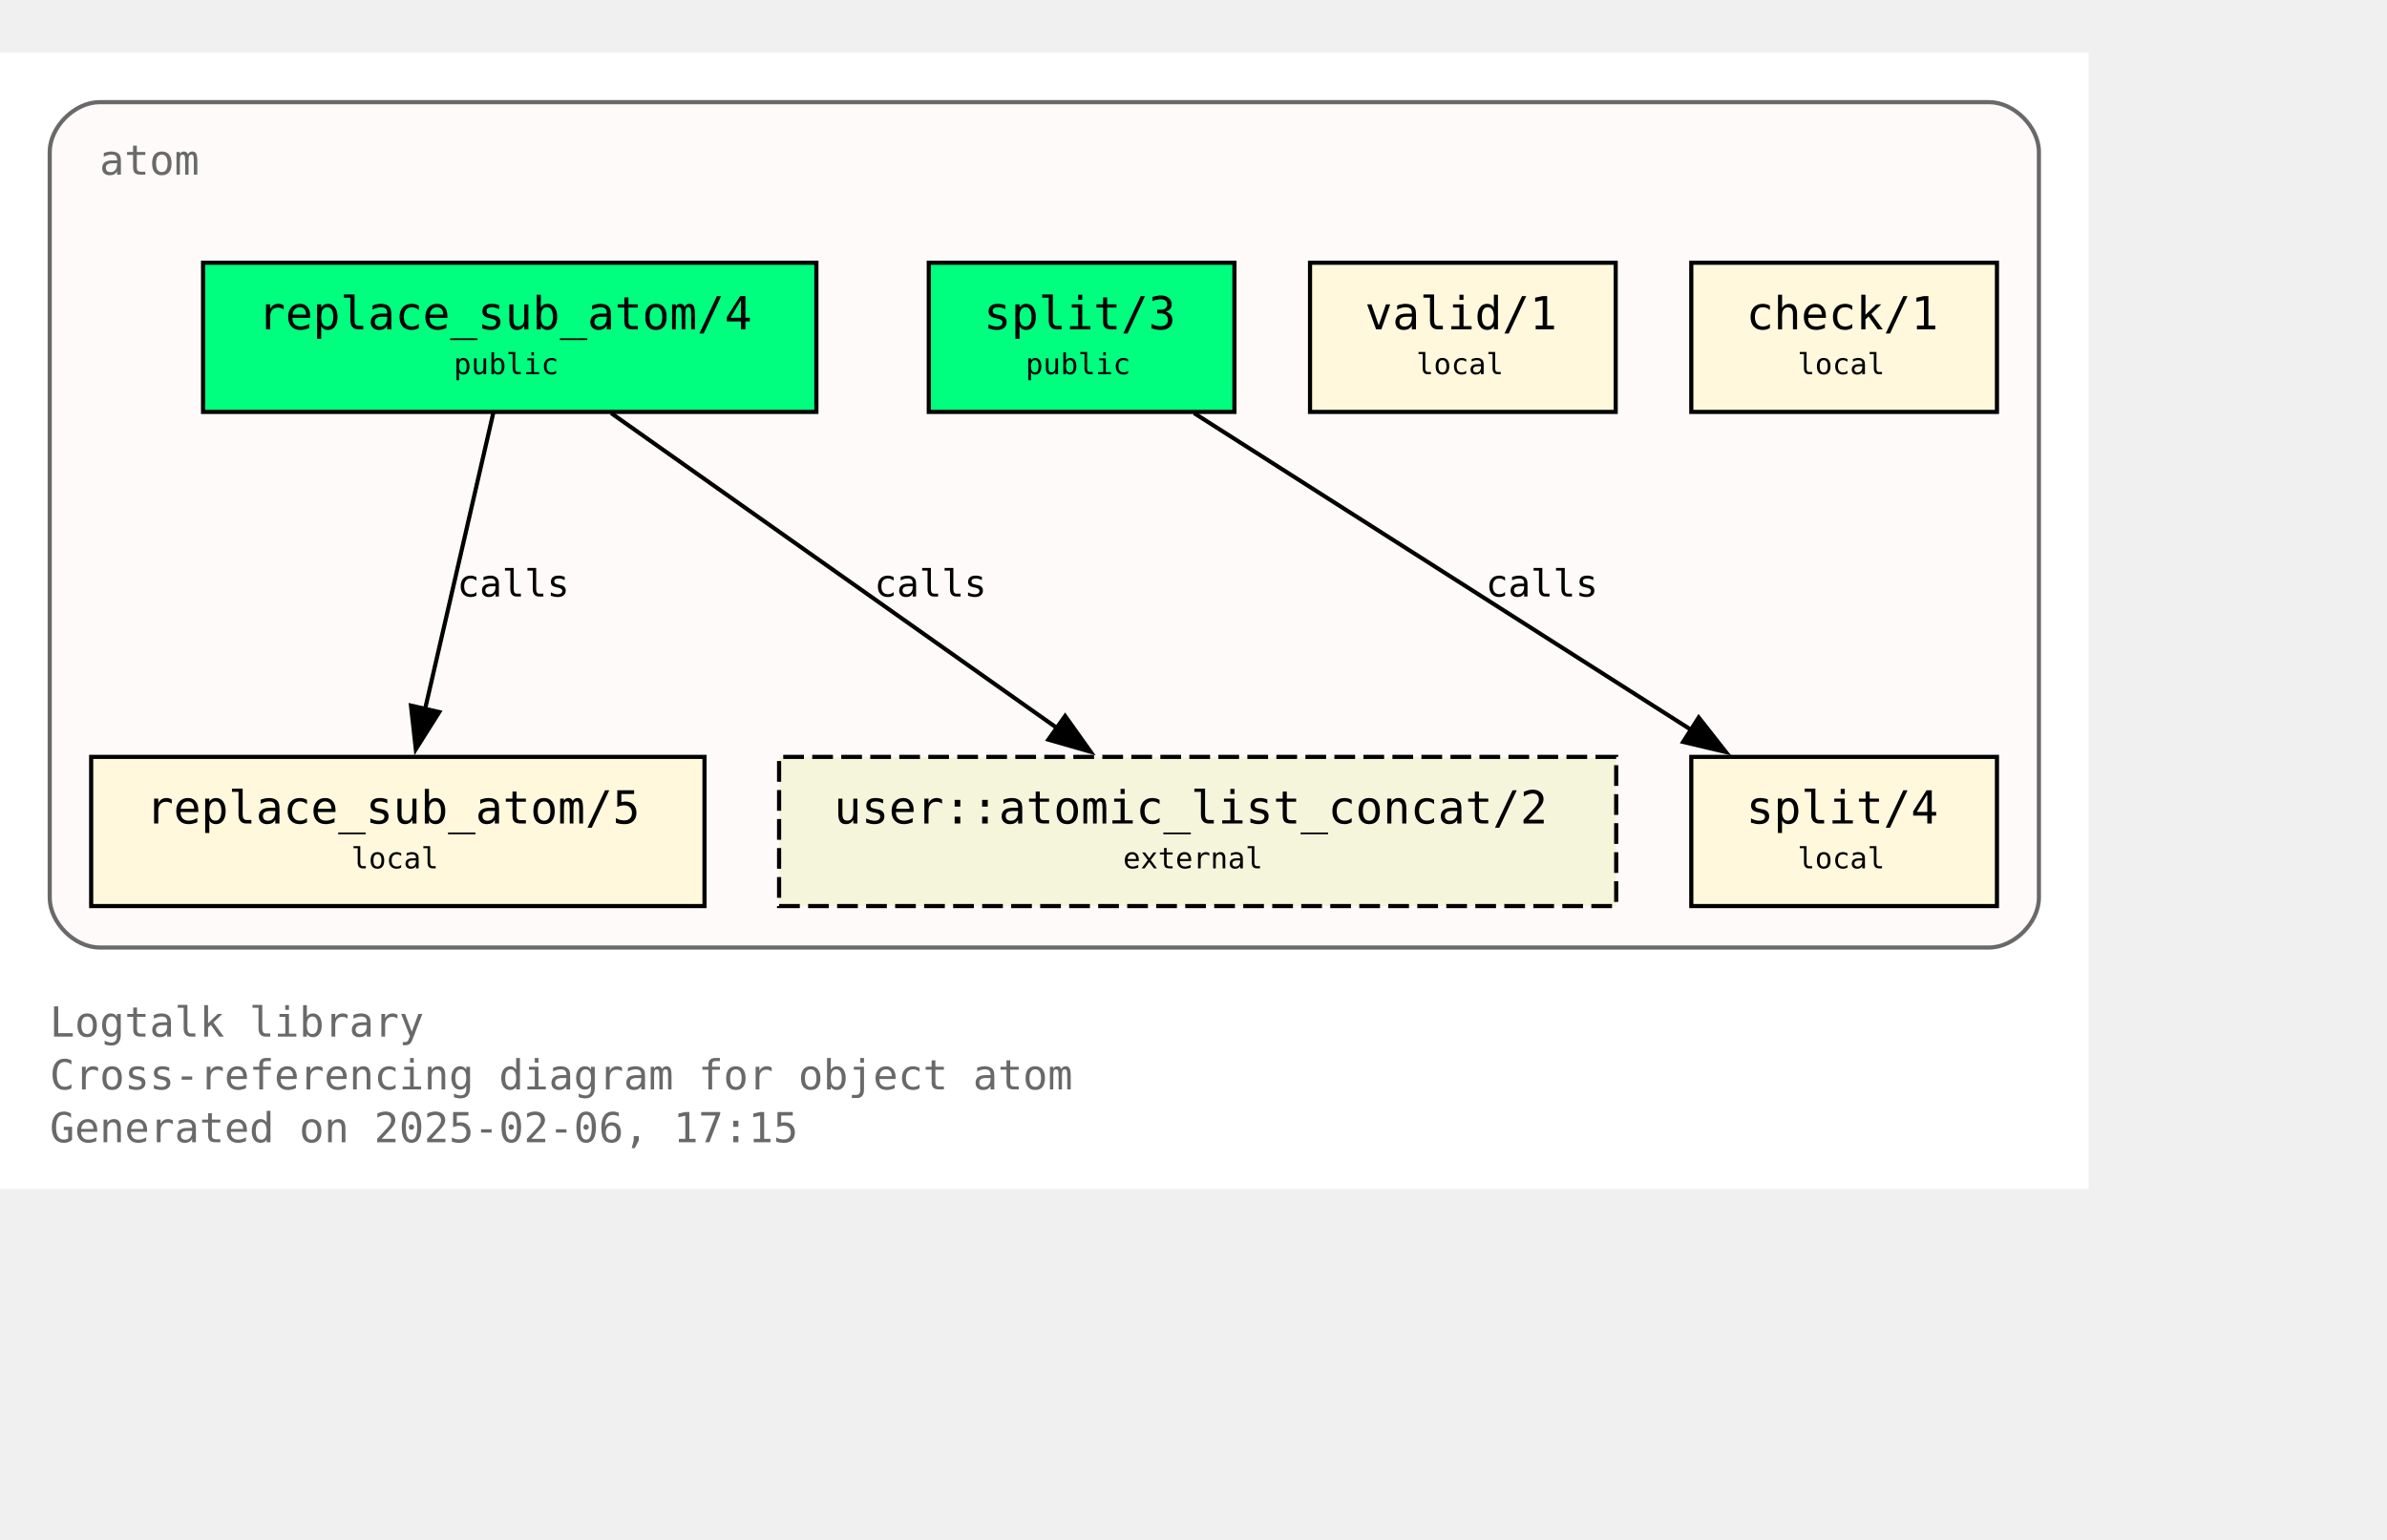
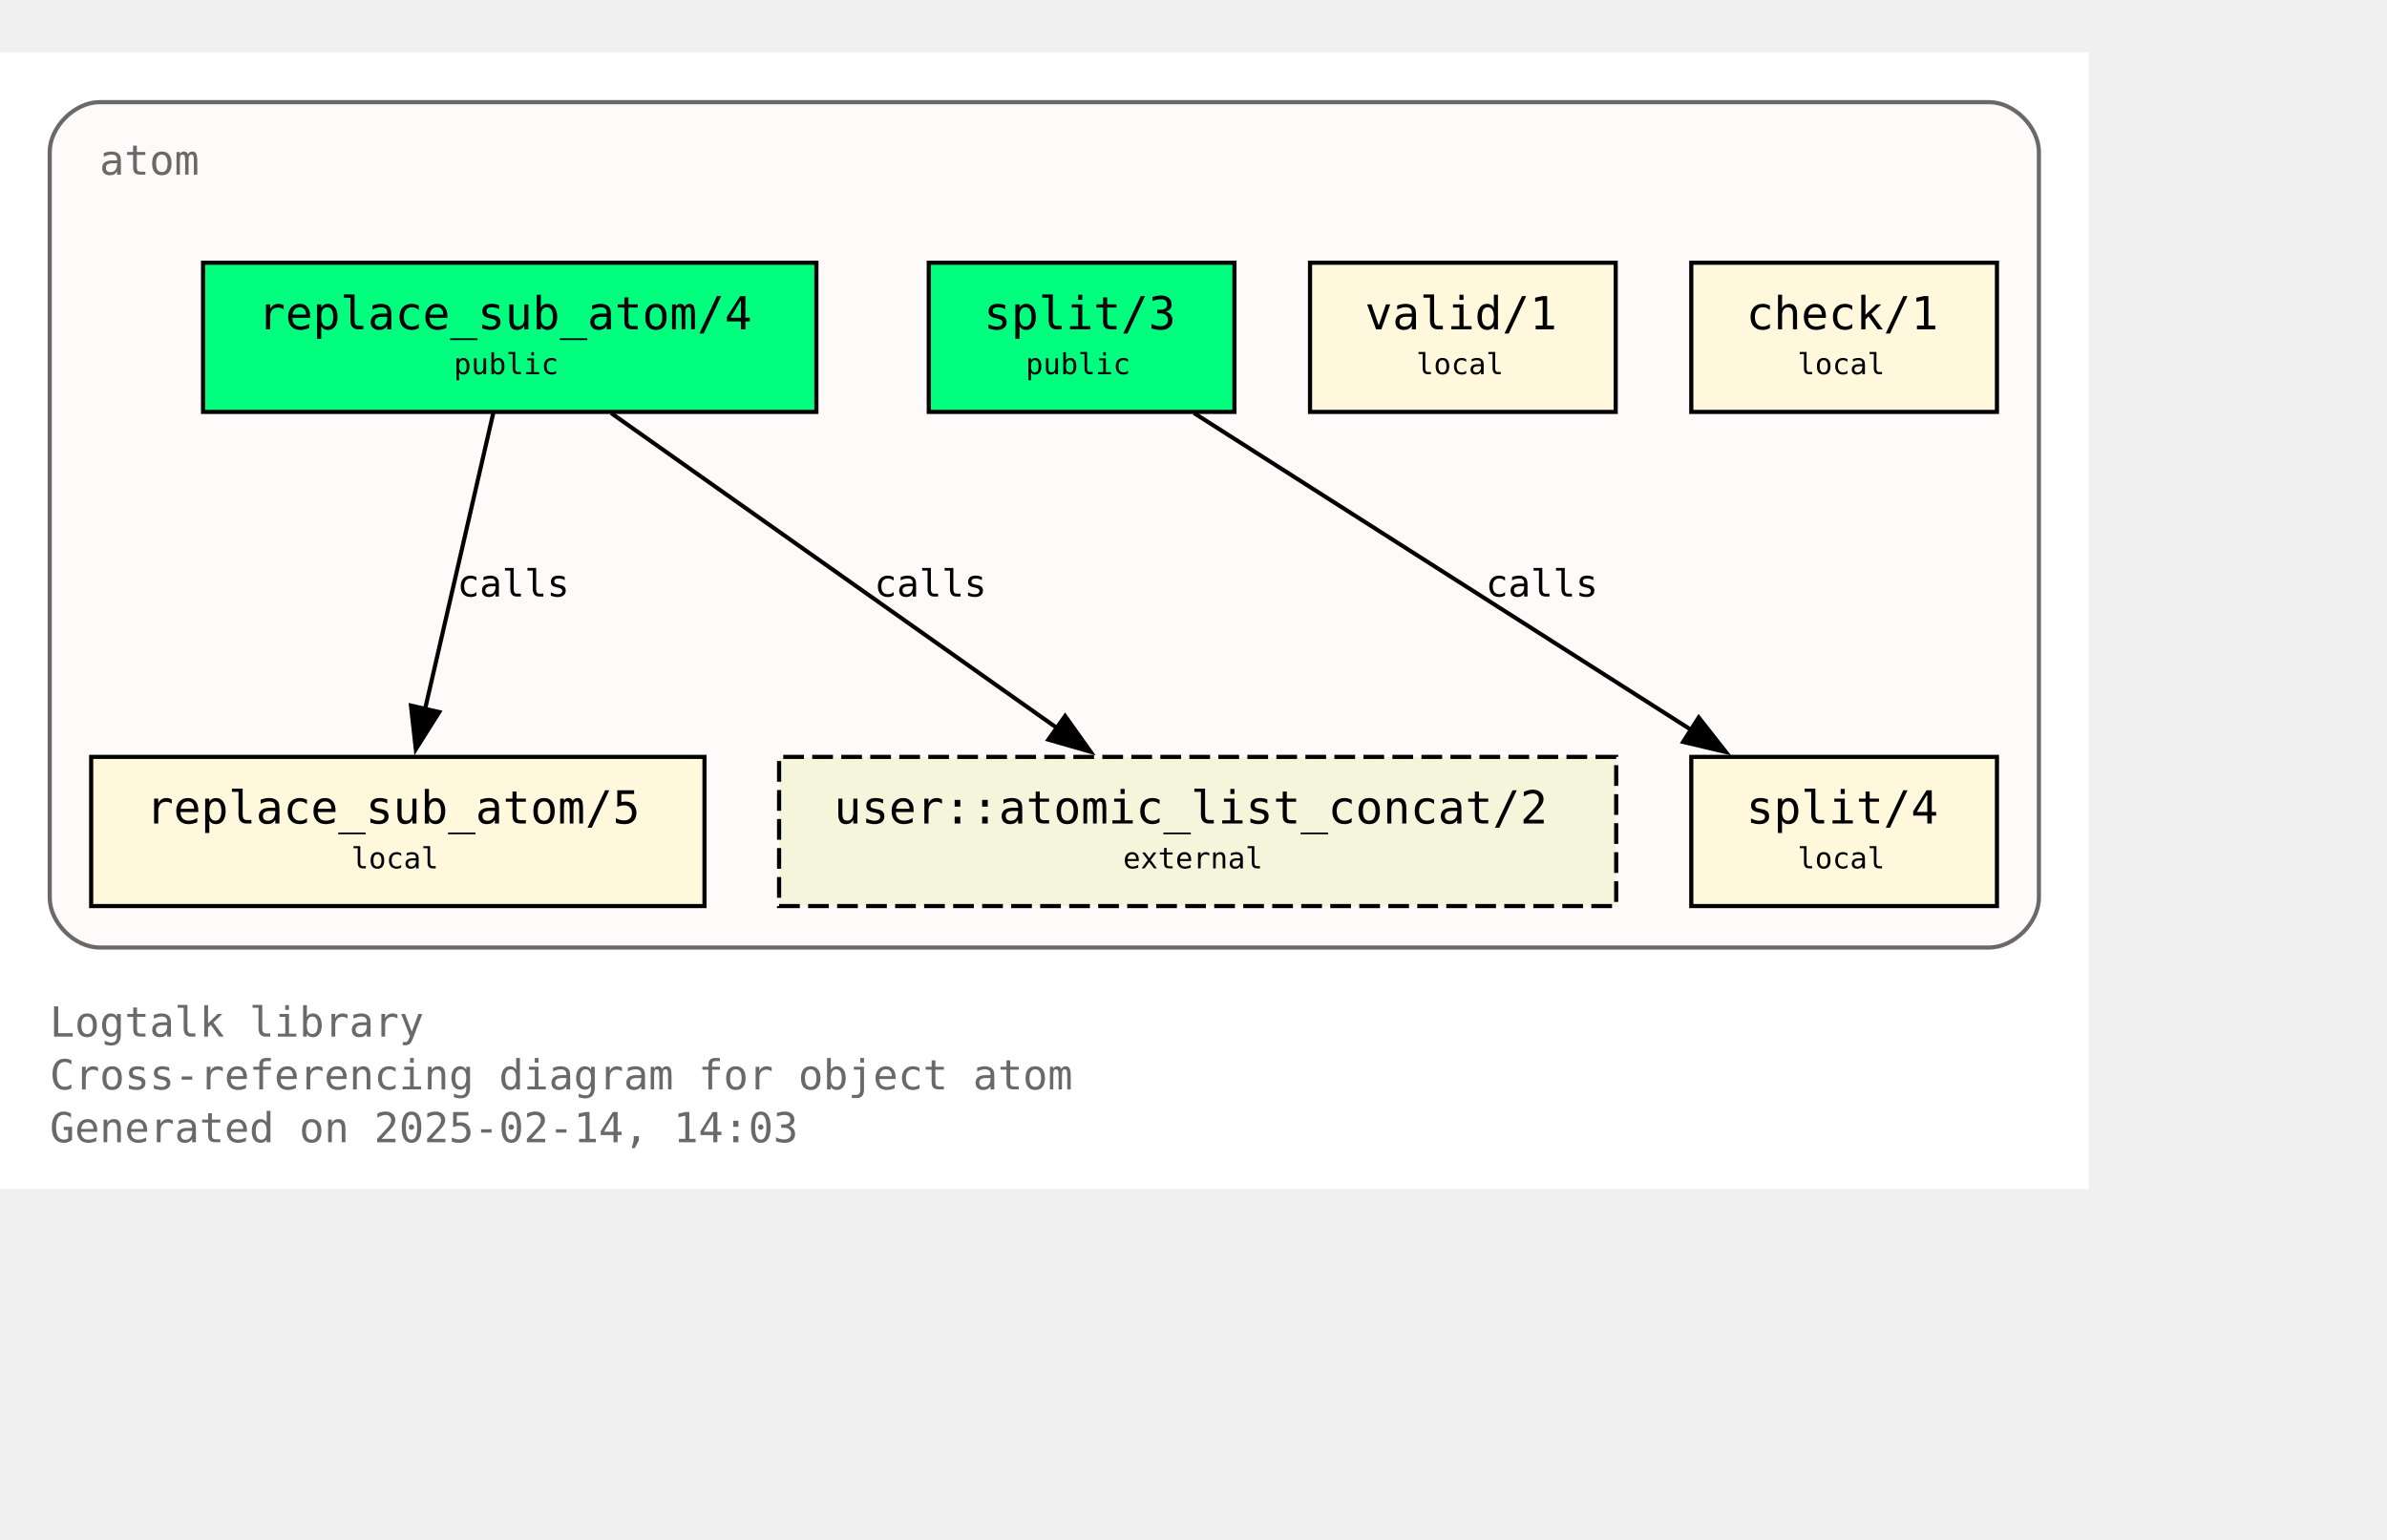
<svg xmlns="http://www.w3.org/2000/svg" xmlns:xlink="http://www.w3.org/1999/xlink" width="648pt" height="418pt" viewBox="72.00 72.00 576.00 346.25">
  <g id="graph0" class="graph" transform="scale(1 1) rotate(0) translate(76 342.25)">
    <polygon fill="white" stroke="none" points="-4,4 -4,-270.25 500,-270.25 500,4 -4,4" />
    <text text-anchor="start" x="8" y="-32.75" font-family="Monospace" font-size="10.00" fill="dimgray">Logtalk library</text>
    <text text-anchor="start" x="8" y="-20" font-family="Monospace" font-size="10.00" fill="dimgray">Cross-referencing diagram for object atom</text>
-     <text text-anchor="start" x="8" y="-7.25" font-family="Monospace" font-size="10.00" fill="dimgray">Generated on 2025-02-06, 17:15</text>
+     <text text-anchor="start" x="8" y="-7.25" font-family="Monospace" font-size="10.00" fill="dimgray">Generated on 2025-02-14, 14:03</text>
    <g id="clust1" class="cluster">
      <g id="a_clust1">
        <a xlink:title="atom">
          <path fill="snow" stroke="dimgray" d="M20,-54.25C20,-54.25 476,-54.25 476,-54.25 482,-54.25 488,-60.25 488,-66.25 488,-66.25 488,-246.25 488,-246.25 488,-252.25 482,-258.25 476,-258.25 476,-258.25 20,-258.25 20,-258.25 14,-258.25 8,-252.25 8,-246.25 8,-246.25 8,-66.25 8,-66.25 8,-60.25 14,-54.25 20,-54.25" />
          <g id="a_clust1_0">
-             <a xlink:href="https://github.com/LogtalkDotOrg/logtalk3/tree/d004a1f002954fe89fab69eb6b5f4989761406e4/library/types/atom.lgt" xlink:title="https://github.com/LogtalkDotOrg/logtalk3/tree/d004a1f002954fe89fab69eb6b5f4989761406e4/library/types/atom.lgt">
+             <a xlink:href="https://github.com/LogtalkDotOrg/logtalk3/tree/d03ba2c5725dddc4cef81cc7167b1f28d920c96b/library/types/atom.lgt" xlink:title="https://github.com/LogtalkDotOrg/logtalk3/tree/d03ba2c5725dddc4cef81cc7167b1f28d920c96b/library/types/atom.lgt">
              <text text-anchor="start" x="20" y="-240.75" font-family="Monospace" font-size="10.00" fill="dimgray">atom</text>
            </a>
          </g>
        </a>
      </g>
    </g>
    <g id="node1" class="node">
      <g id="a_node1">
-         <a xlink:href="https://github.com/LogtalkDotOrg/logtalk3/tree/d004a1f002954fe89fab69eb6b5f4989761406e4/library/types/atom.lgt#L32" xlink:title="https://github.com/LogtalkDotOrg/logtalk3/tree/d004a1f002954fe89fab69eb6b5f4989761406e4/library/types/atom.lgt#L32">
+         <a xlink:href="https://github.com/LogtalkDotOrg/logtalk3/tree/d03ba2c5725dddc4cef81cc7167b1f28d920c96b/library/types/atom.lgt#L32" xlink:title="https://github.com/LogtalkDotOrg/logtalk3/tree/d03ba2c5725dddc4cef81cc7167b1f28d920c96b/library/types/atom.lgt#L32">
          <polygon fill="springgreen" stroke="black" points="193,-219.5 45,-219.5 45,-183.5 193,-183.5 193,-219.5" />
          <text text-anchor="start" x="53" y="-204.2" font-family="Monospace" font-size="9.00"> </text>
          <text text-anchor="start" x="58.25" y="-203.43" font-family="Monospace" font-size="11.00">replace_sub_atom/4</text>
          <text text-anchor="start" x="179.75" y="-204.2" font-family="Monospace" font-size="9.00"> </text>
          <text text-anchor="start" x="53" y="-191.82" font-family="Monospace" font-size="9.00"> </text>
          <text text-anchor="start" x="105.5" y="-192.6" font-family="Monospace" font-size="7.00">public</text>
          <text text-anchor="start" x="179.75" y="-191.82" font-family="Monospace" font-size="9.00"> </text>
        </a>
      </g>
    </g>
    <g id="node4" class="node">
      <g id="a_node4">
-         <a xlink:href="https://github.com/LogtalkDotOrg/logtalk3/tree/d004a1f002954fe89fab69eb6b5f4989761406e4/library/types/atom.lgt#L58" xlink:title="https://github.com/LogtalkDotOrg/logtalk3/tree/d004a1f002954fe89fab69eb6b5f4989761406e4/library/types/atom.lgt#L58">
+         <a xlink:href="https://github.com/LogtalkDotOrg/logtalk3/tree/d03ba2c5725dddc4cef81cc7167b1f28d920c96b/library/types/atom.lgt#L58" xlink:title="https://github.com/LogtalkDotOrg/logtalk3/tree/d03ba2c5725dddc4cef81cc7167b1f28d920c96b/library/types/atom.lgt#L58">
          <polygon fill="cornsilk" stroke="black" points="166,-100.25 18,-100.25 18,-64.25 166,-64.25 166,-100.25" />
          <text text-anchor="start" x="26" y="-84.95" font-family="Monospace" font-size="9.00"> </text>
          <text text-anchor="start" x="31.25" y="-84.17" font-family="Monospace" font-size="11.00">replace_sub_atom/5</text>
          <text text-anchor="start" x="152.75" y="-84.95" font-family="Monospace" font-size="9.00"> </text>
          <text text-anchor="start" x="26" y="-72.58" font-family="Monospace" font-size="9.00"> </text>
          <text text-anchor="start" x="80.75" y="-73.35" font-family="Monospace" font-size="7.00">local</text>
          <text text-anchor="start" x="152.75" y="-72.58" font-family="Monospace" font-size="9.00"> </text>
        </a>
      </g>
    </g>
    <g id="edge1" class="edge">
      <g id="a_edge1">
-         <a xlink:href="https://github.com/LogtalkDotOrg/logtalk3/tree/d004a1f002954fe89fab69eb6b5f4989761406e4/library/types/atom.lgt#L50" xlink:title="calls">
+         <a xlink:href="https://github.com/LogtalkDotOrg/logtalk3/tree/d03ba2c5725dddc4cef81cc7167b1f28d920c96b/library/types/atom.lgt#L50" xlink:title="calls">
          <path fill="none" stroke="black" d="M115.02,-183.2C110.69,-164.41 103.71,-134.09 98.57,-111.77" />
          <polygon fill="black" stroke="black" points="101.99,-111.06 96.34,-102.1 95.17,-112.63 101.99,-111.06" />
        </a>
      </g>
      <g id="a_edge1-label">
-         <a xlink:href="https://github.com/LogtalkDotOrg/logtalk3/tree/d004a1f002954fe89fab69eb6b5f4989761406e4/library/types/atom.lgt#L50" xlink:title="https://github.com/LogtalkDotOrg/logtalk3/tree/d004a1f002954fe89fab69eb6b5f4989761406e4/library/types/atom.lgt#L50">
+         <a xlink:href="https://github.com/LogtalkDotOrg/logtalk3/tree/d03ba2c5725dddc4cef81cc7167b1f28d920c96b/library/types/atom.lgt#L50" xlink:title="https://github.com/LogtalkDotOrg/logtalk3/tree/d03ba2c5725dddc4cef81cc7167b1f28d920c96b/library/types/atom.lgt#L50">
          <text text-anchor="start" x="106.31" y="-138.95" font-family="Monospace" font-size="9.00">calls</text>
        </a>
      </g>
    </g>
    <g id="node7" class="node">
      <polygon fill="beige" stroke="black" stroke-dasharray="5,2" points="386,-100.25 184,-100.25 184,-64.25 386,-64.25 386,-100.25" />
      <text text-anchor="start" x="192" y="-84.95" font-family="Monospace" font-size="9.00"> </text>
      <text text-anchor="start" x="197.25" y="-84.17" font-family="Monospace" font-size="11.00">user::atomic_list_concat/2</text>
      <text text-anchor="start" x="372.75" y="-84.95" font-family="Monospace" font-size="9.00"> </text>
      <text text-anchor="start" x="192" y="-72.58" font-family="Monospace" font-size="9.00"> </text>
      <text text-anchor="start" x="267" y="-73.35" font-family="Monospace" font-size="7.00">external</text>
      <text text-anchor="start" x="372.75" y="-72.58" font-family="Monospace" font-size="9.00"> </text>
    </g>
    <g id="edge3" class="edge">
      <g id="a_edge3">
-         <a xlink:href="https://github.com/LogtalkDotOrg/logtalk3/tree/d004a1f002954fe89fab69eb6b5f4989761406e4/library/types/atom.lgt#L50" xlink:title="calls">
+         <a xlink:href="https://github.com/LogtalkDotOrg/logtalk3/tree/d03ba2c5725dddc4cef81cc7167b1f28d920c96b/library/types/atom.lgt#L50" xlink:title="calls">
          <path fill="none" stroke="black" d="M143.49,-183.2C171.94,-163.11 219.03,-129.85 251,-107.26" />
          <polygon fill="black" stroke="black" points="253.02,-110.12 259.17,-101.49 248.98,-104.41 253.02,-110.12" />
        </a>
      </g>
      <g id="a_edge3-label">
-         <a xlink:href="https://github.com/LogtalkDotOrg/logtalk3/tree/d004a1f002954fe89fab69eb6b5f4989761406e4/library/types/atom.lgt#L50" xlink:title="https://github.com/LogtalkDotOrg/logtalk3/tree/d004a1f002954fe89fab69eb6b5f4989761406e4/library/types/atom.lgt#L50">
+         <a xlink:href="https://github.com/LogtalkDotOrg/logtalk3/tree/d03ba2c5725dddc4cef81cc7167b1f28d920c96b/library/types/atom.lgt#L50" xlink:title="https://github.com/LogtalkDotOrg/logtalk3/tree/d03ba2c5725dddc4cef81cc7167b1f28d920c96b/library/types/atom.lgt#L50">
          <text text-anchor="start" x="206.98" y="-138.95" font-family="Monospace" font-size="9.00">calls</text>
        </a>
      </g>
    </g>
    <g id="node2" class="node">
      <g id="a_node2">
-         <a xlink:href="https://github.com/LogtalkDotOrg/logtalk3/tree/d004a1f002954fe89fab69eb6b5f4989761406e4/library/types/atom.lgt#L39" xlink:title="https://github.com/LogtalkDotOrg/logtalk3/tree/d004a1f002954fe89fab69eb6b5f4989761406e4/library/types/atom.lgt#L39">
+         <a xlink:href="https://github.com/LogtalkDotOrg/logtalk3/tree/d03ba2c5725dddc4cef81cc7167b1f28d920c96b/library/types/atom.lgt#L39" xlink:title="https://github.com/LogtalkDotOrg/logtalk3/tree/d03ba2c5725dddc4cef81cc7167b1f28d920c96b/library/types/atom.lgt#L39">
          <polygon fill="springgreen" stroke="black" points="293.88,-219.5 220.12,-219.5 220.12,-183.5 293.88,-183.5 293.88,-219.5" />
          <text text-anchor="start" x="228.12" y="-204.2" font-family="Monospace" font-size="9.00"> </text>
          <text text-anchor="start" x="233.38" y="-203.43" font-family="Monospace" font-size="11.00">split/3</text>
          <text text-anchor="start" x="280.62" y="-204.2" font-family="Monospace" font-size="9.00"> </text>
          <text text-anchor="start" x="228.12" y="-191.82" font-family="Monospace" font-size="9.00"> </text>
          <text text-anchor="start" x="243.5" y="-192.6" font-family="Monospace" font-size="7.00">public</text>
          <text text-anchor="start" x="280.62" y="-191.82" font-family="Monospace" font-size="9.00"> </text>
        </a>
      </g>
    </g>
    <g id="node5" class="node">
      <g id="a_node5">
-         <a xlink:href="https://github.com/LogtalkDotOrg/logtalk3/tree/d004a1f002954fe89fab69eb6b5f4989761406e4/library/types/atom.lgt#L76" xlink:title="https://github.com/LogtalkDotOrg/logtalk3/tree/d004a1f002954fe89fab69eb6b5f4989761406e4/library/types/atom.lgt#L76">
+         <a xlink:href="https://github.com/LogtalkDotOrg/logtalk3/tree/d03ba2c5725dddc4cef81cc7167b1f28d920c96b/library/types/atom.lgt#L76" xlink:title="https://github.com/LogtalkDotOrg/logtalk3/tree/d03ba2c5725dddc4cef81cc7167b1f28d920c96b/library/types/atom.lgt#L76">
          <polygon fill="cornsilk" stroke="black" points="477.88,-100.25 404.12,-100.25 404.12,-64.25 477.88,-64.25 477.88,-100.25" />
          <text text-anchor="start" x="412.12" y="-84.95" font-family="Monospace" font-size="9.00"> </text>
          <text text-anchor="start" x="417.38" y="-84.17" font-family="Monospace" font-size="11.00">split/4</text>
          <text text-anchor="start" x="464.62" y="-84.95" font-family="Monospace" font-size="9.00"> </text>
          <text text-anchor="start" x="412.12" y="-72.58" font-family="Monospace" font-size="9.00"> </text>
          <text text-anchor="start" x="429.75" y="-73.35" font-family="Monospace" font-size="7.00">local</text>
          <text text-anchor="start" x="464.62" y="-72.58" font-family="Monospace" font-size="9.00"> </text>
        </a>
      </g>
    </g>
    <g id="edge2" class="edge">
      <g id="a_edge2">
-         <a xlink:href="https://github.com/LogtalkDotOrg/logtalk3/tree/d004a1f002954fe89fab69eb6b5f4989761406e4/library/types/atom.lgt#L69" xlink:title="calls">
+         <a xlink:href="https://github.com/LogtalkDotOrg/logtalk3/tree/d03ba2c5725dddc4cef81cc7167b1f28d920c96b/library/types/atom.lgt#L69" xlink:title="calls">
          <path fill="none" stroke="black" d="M284.15,-183.2C315.95,-162.94 368.78,-129.27 404.23,-106.68" />
          <polygon fill="black" stroke="black" points="405.91,-109.76 412.46,-101.43 402.15,-103.86 405.91,-109.76" />
        </a>
      </g>
      <g id="a_edge2-label">
-         <a xlink:href="https://github.com/LogtalkDotOrg/logtalk3/tree/d004a1f002954fe89fab69eb6b5f4989761406e4/library/types/atom.lgt#L69" xlink:title="https://github.com/LogtalkDotOrg/logtalk3/tree/d004a1f002954fe89fab69eb6b5f4989761406e4/library/types/atom.lgt#L69">
+         <a xlink:href="https://github.com/LogtalkDotOrg/logtalk3/tree/d03ba2c5725dddc4cef81cc7167b1f28d920c96b/library/types/atom.lgt#L69" xlink:title="https://github.com/LogtalkDotOrg/logtalk3/tree/d03ba2c5725dddc4cef81cc7167b1f28d920c96b/library/types/atom.lgt#L69">
          <text text-anchor="start" x="354.52" y="-138.95" font-family="Monospace" font-size="9.00">calls</text>
        </a>
      </g>
    </g>
    <g id="node3" class="node">
      <g id="a_node3">
-         <a xlink:href="https://github.com/LogtalkDotOrg/logtalk3/tree/d004a1f002954fe89fab69eb6b5f4989761406e4/library/types/atom.lgt#L87" xlink:title="https://github.com/LogtalkDotOrg/logtalk3/tree/d004a1f002954fe89fab69eb6b5f4989761406e4/library/types/atom.lgt#L87">
+         <a xlink:href="https://github.com/LogtalkDotOrg/logtalk3/tree/d03ba2c5725dddc4cef81cc7167b1f28d920c96b/library/types/atom.lgt#L87" xlink:title="https://github.com/LogtalkDotOrg/logtalk3/tree/d03ba2c5725dddc4cef81cc7167b1f28d920c96b/library/types/atom.lgt#L87">
          <polygon fill="cornsilk" stroke="black" points="385.88,-219.5 312.12,-219.5 312.12,-183.5 385.88,-183.5 385.88,-219.5" />
          <text text-anchor="start" x="320.12" y="-204.2" font-family="Monospace" font-size="9.00"> </text>
          <text text-anchor="start" x="325.38" y="-203.43" font-family="Monospace" font-size="11.00">valid/1</text>
          <text text-anchor="start" x="372.62" y="-204.2" font-family="Monospace" font-size="9.00"> </text>
          <text text-anchor="start" x="320.12" y="-191.82" font-family="Monospace" font-size="9.00"> </text>
          <text text-anchor="start" x="337.75" y="-192.6" font-family="Monospace" font-size="7.00">local</text>
          <text text-anchor="start" x="372.62" y="-191.82" font-family="Monospace" font-size="9.00"> </text>
        </a>
      </g>
    </g>
    <g id="node6" class="node">
      <g id="a_node6">
-         <a xlink:href="https://github.com/LogtalkDotOrg/logtalk3/tree/d004a1f002954fe89fab69eb6b5f4989761406e4/library/types/atom.lgt#L90" xlink:title="https://github.com/LogtalkDotOrg/logtalk3/tree/d004a1f002954fe89fab69eb6b5f4989761406e4/library/types/atom.lgt#L90">
+         <a xlink:href="https://github.com/LogtalkDotOrg/logtalk3/tree/d03ba2c5725dddc4cef81cc7167b1f28d920c96b/library/types/atom.lgt#L90" xlink:title="https://github.com/LogtalkDotOrg/logtalk3/tree/d03ba2c5725dddc4cef81cc7167b1f28d920c96b/library/types/atom.lgt#L90">
          <polygon fill="cornsilk" stroke="black" points="477.88,-219.5 404.12,-219.5 404.12,-183.5 477.88,-183.5 477.88,-219.5" />
          <text text-anchor="start" x="412.12" y="-204.2" font-family="Monospace" font-size="9.00"> </text>
          <text text-anchor="start" x="417.38" y="-203.43" font-family="Monospace" font-size="11.00">check/1</text>
          <text text-anchor="start" x="464.62" y="-204.2" font-family="Monospace" font-size="9.00"> </text>
          <text text-anchor="start" x="412.12" y="-191.82" font-family="Monospace" font-size="9.00"> </text>
          <text text-anchor="start" x="429.75" y="-192.6" font-family="Monospace" font-size="7.00">local</text>
          <text text-anchor="start" x="464.62" y="-191.82" font-family="Monospace" font-size="9.00"> </text>
        </a>
      </g>
    </g>
  </g>
</svg>
